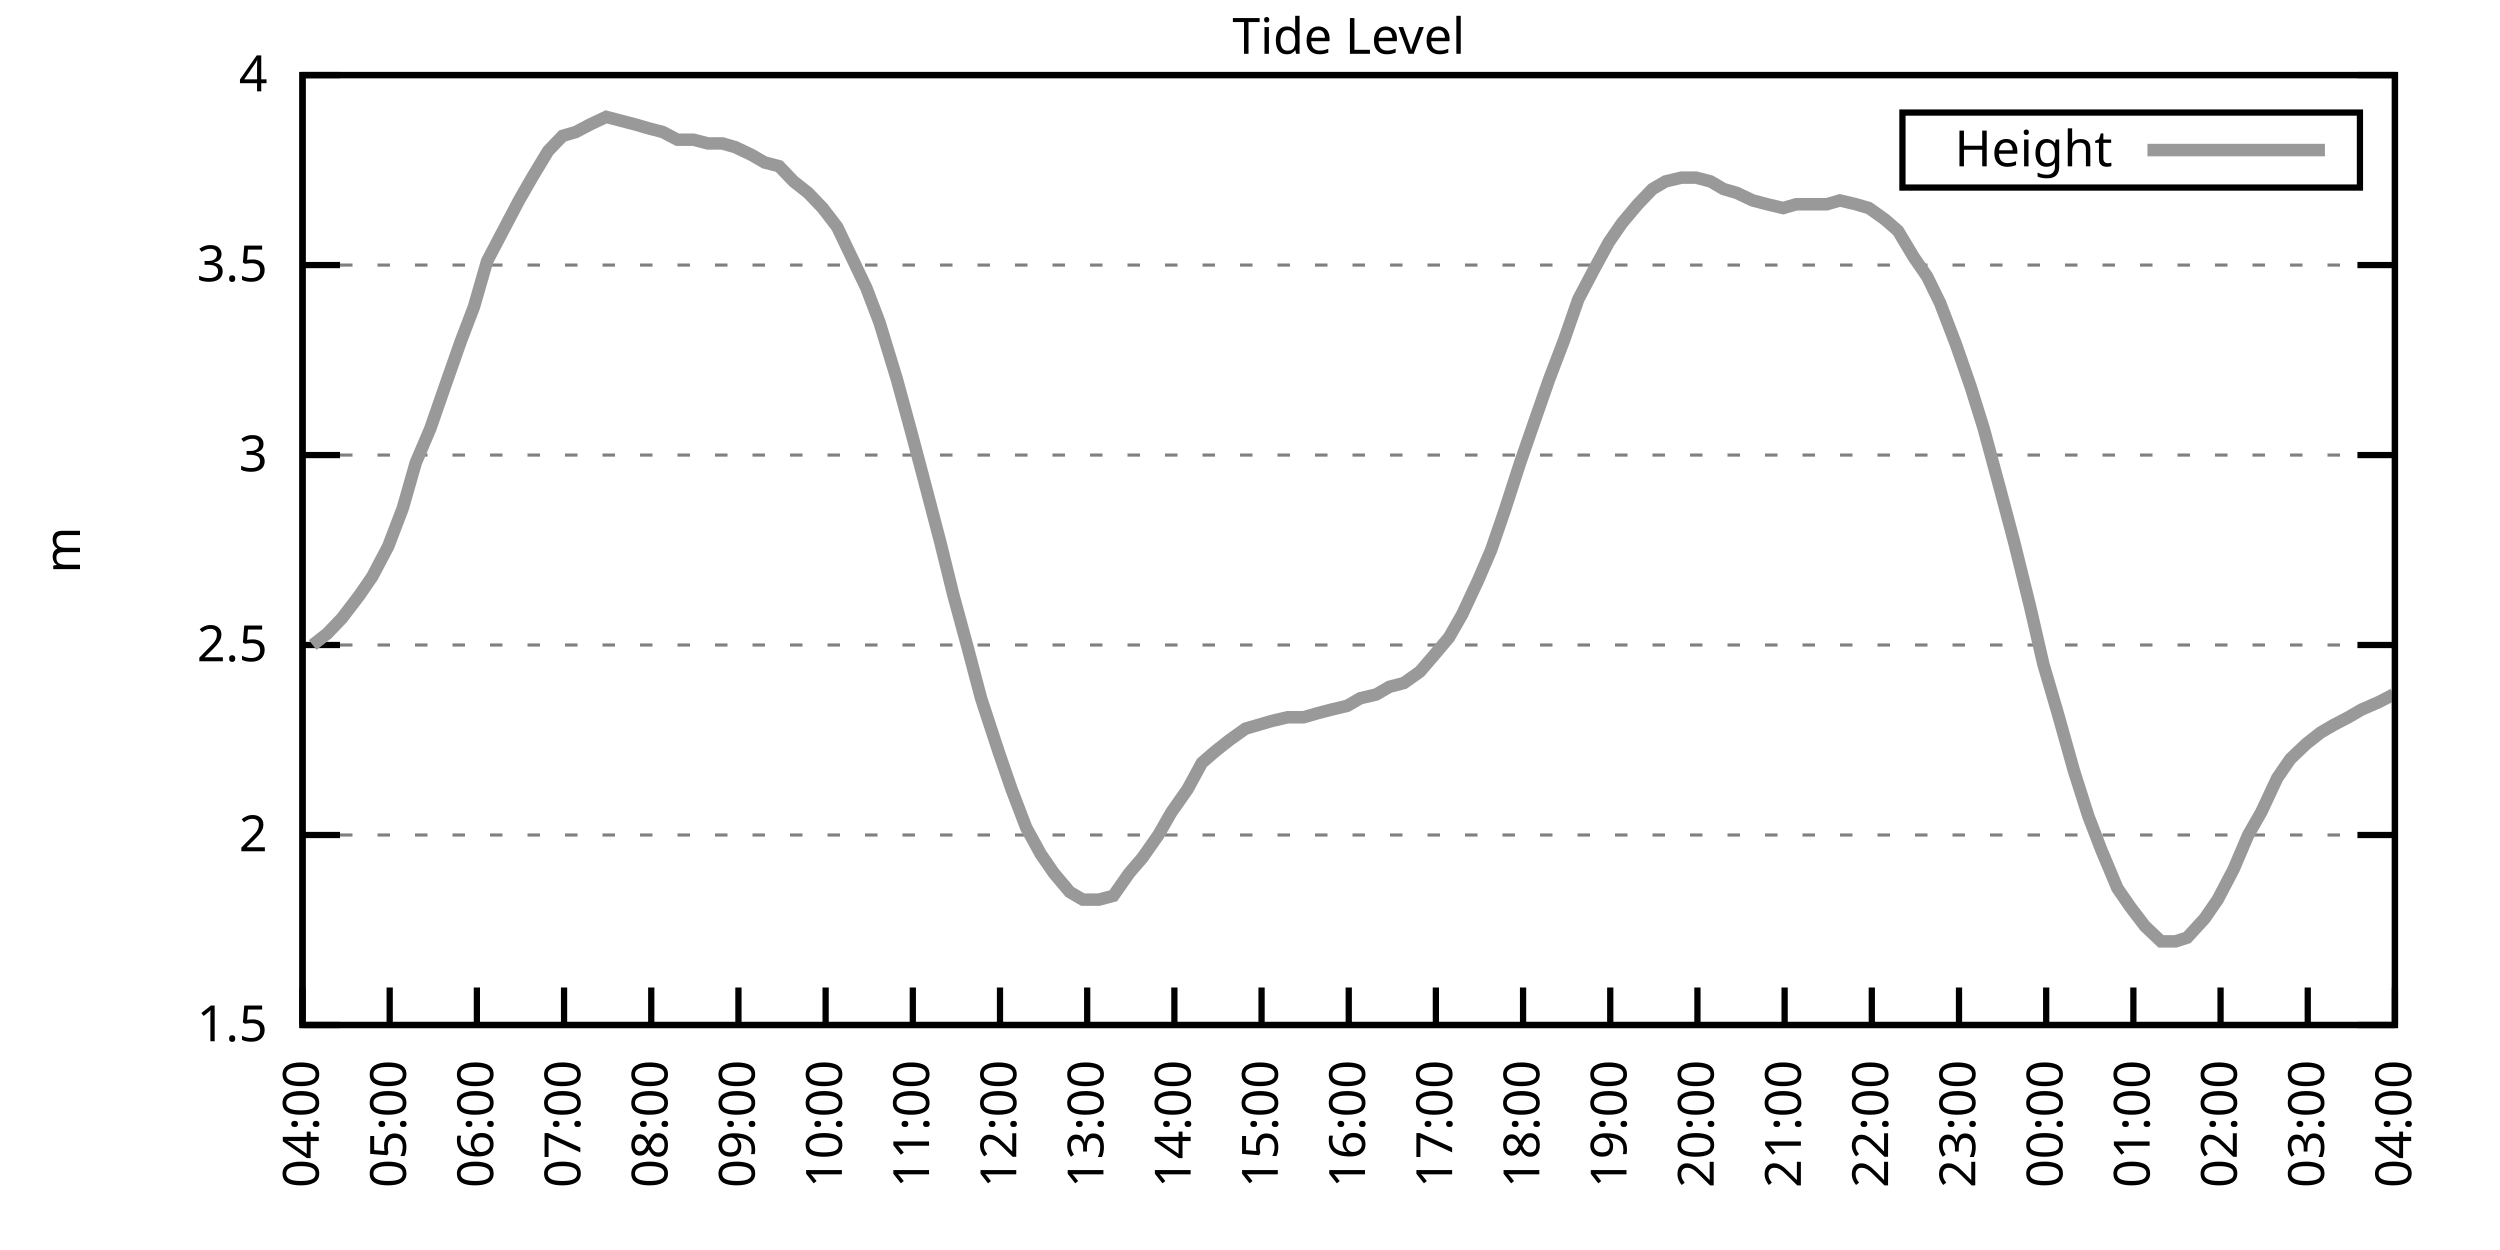
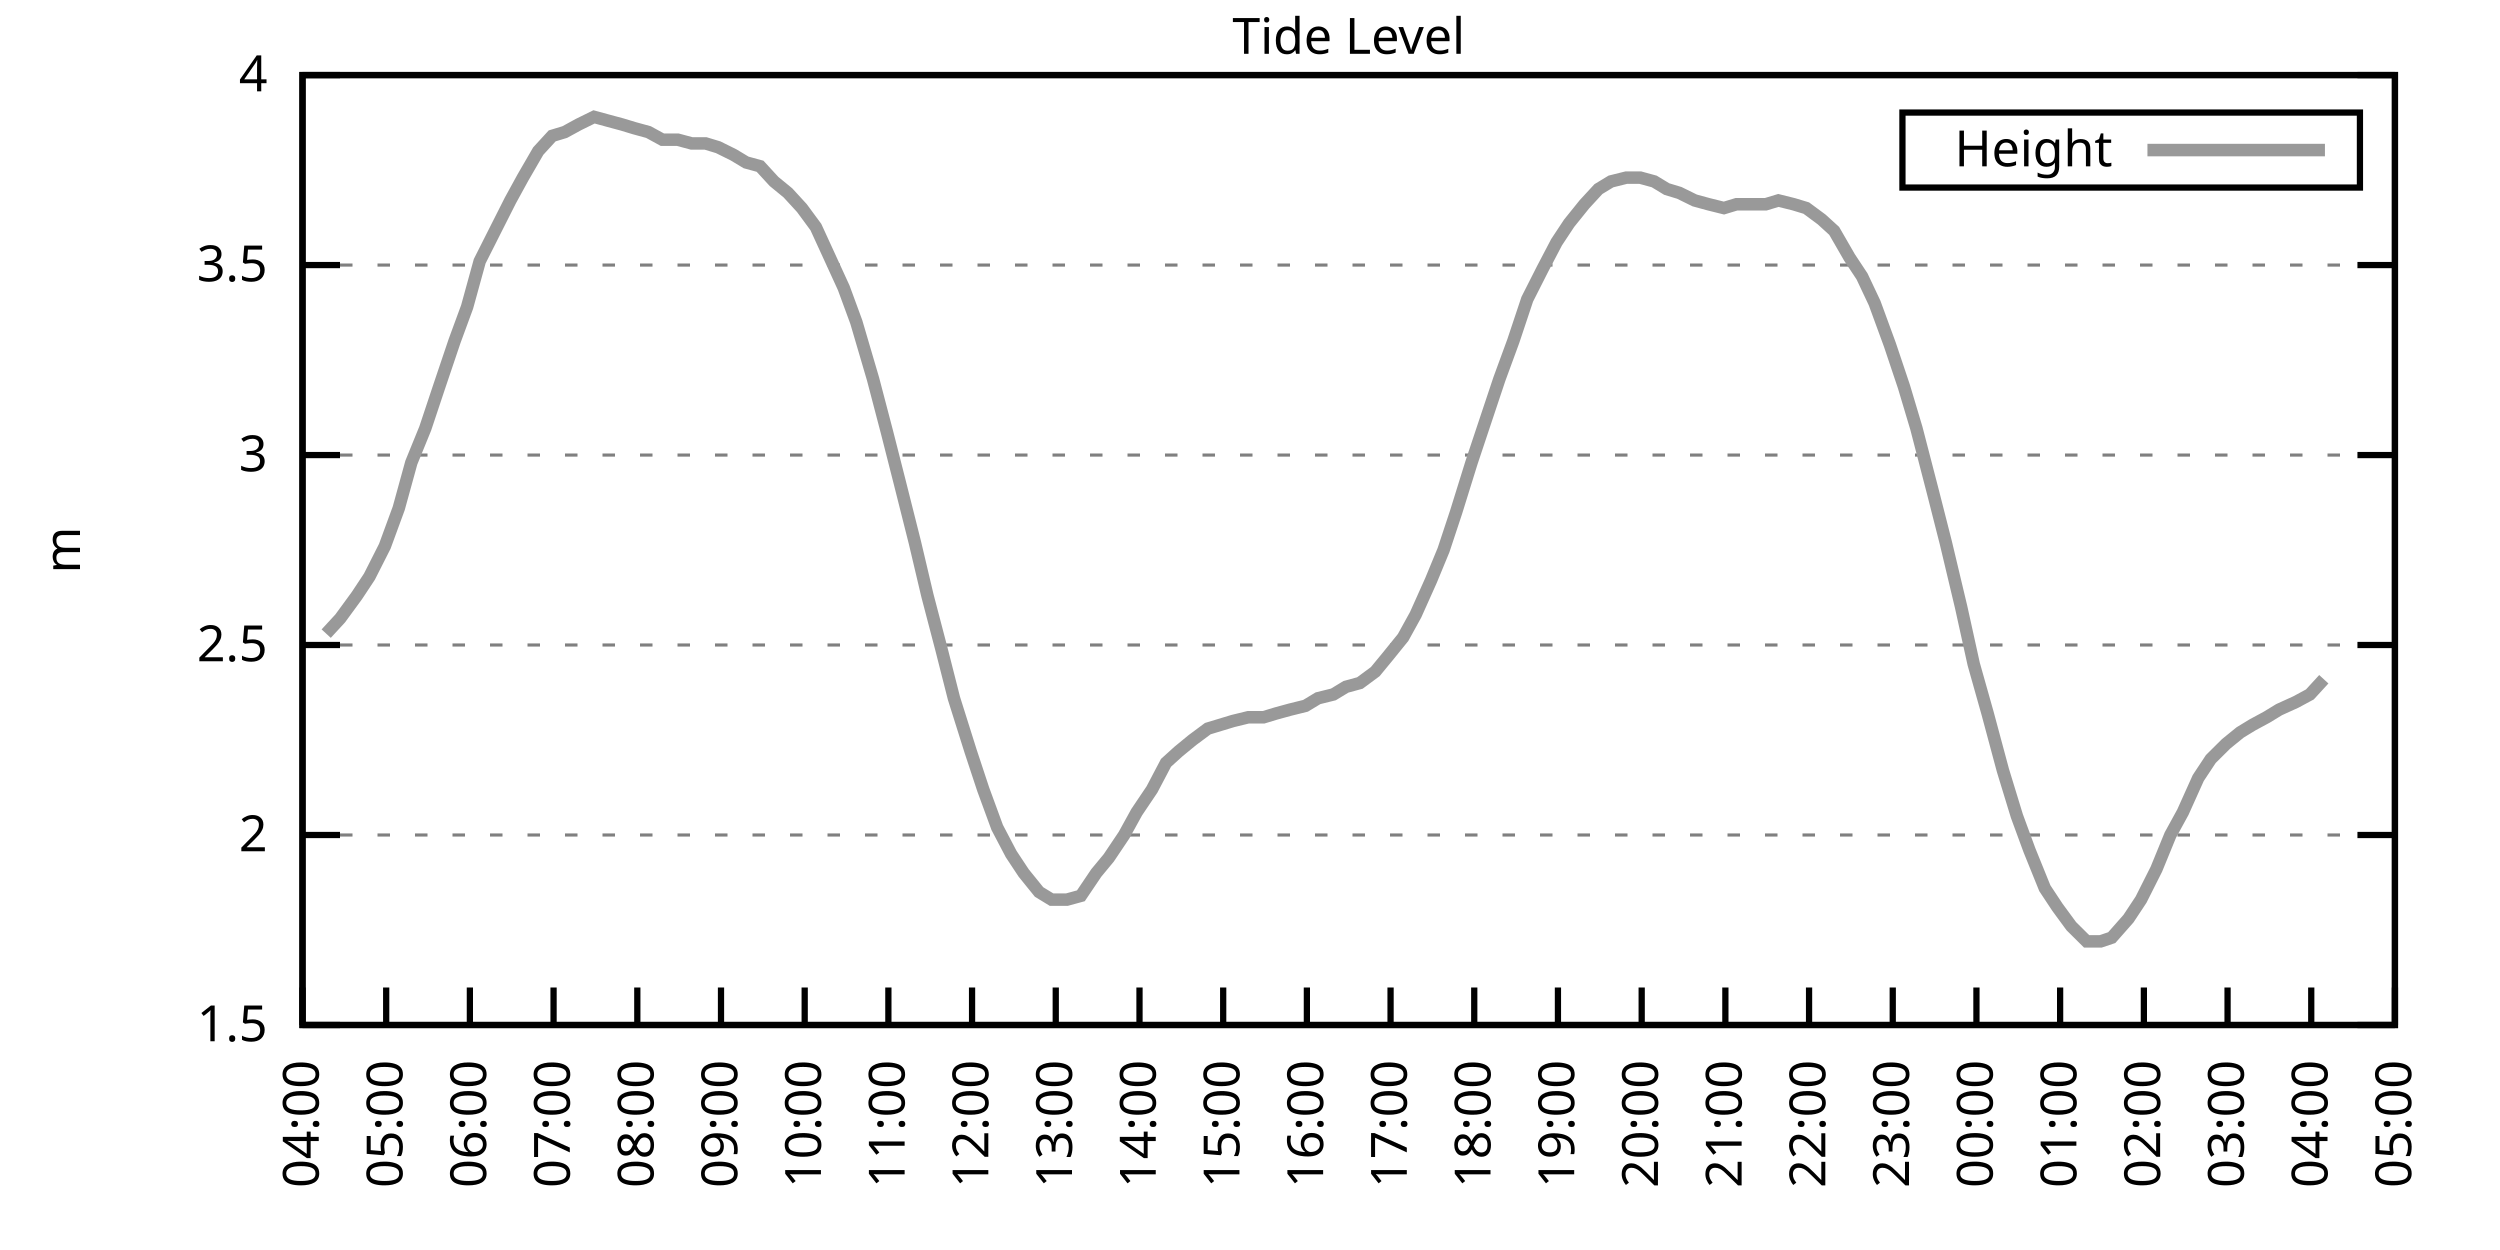
<svg xmlns="http://www.w3.org/2000/svg" xmlns:xlink="http://www.w3.org/1999/xlink" width="400" height="200" viewBox="0 0 400 200">
  <g id="gnuplot_canvas">
    <rect x="0" y="0" width="400" height="200" fill="none" />
    <defs>
      <circle id="gpDot" r="0.5" stroke-width="0.5" stroke="currentColor" />
      <path id="gpPt0" stroke-width="0.333" stroke="currentColor" d="M-1,0 h2 M0,-1 v2" />
      <path id="gpPt1" stroke-width="0.333" stroke="currentColor" d="M-1,-1 L1,1 M1,-1 L-1,1" />
      <path id="gpPt2" stroke-width="0.333" stroke="currentColor" d="M-1,0 L1,0 M0,-1 L0,1 M-1,-1 L1,1 M-1,1 L1,-1" />
      <rect id="gpPt3" stroke-width="0.333" stroke="currentColor" x="-1" y="-1" width="2" height="2" />
      <rect id="gpPt4" stroke-width="0.333" stroke="currentColor" fill="currentColor" x="-1" y="-1" width="2" height="2" />
      <circle id="gpPt5" stroke-width="0.333" stroke="currentColor" cx="0" cy="0" r="1" />
      <use xlink:href="#gpPt5" id="gpPt6" fill="currentColor" stroke="none" />
      <path id="gpPt7" stroke-width="0.333" stroke="currentColor" d="M0,-1.33 L-1.33,0.67 L1.33,0.67 z" />
      <use xlink:href="#gpPt7" id="gpPt8" fill="currentColor" stroke="none" />
      <use xlink:href="#gpPt7" id="gpPt9" stroke="currentColor" transform="rotate(180)" />
      <use xlink:href="#gpPt9" id="gpPt10" fill="currentColor" stroke="none" />
      <use xlink:href="#gpPt3" id="gpPt11" stroke="currentColor" transform="rotate(45)" />
      <use xlink:href="#gpPt11" id="gpPt12" fill="currentColor" stroke="none" />
      <path id="gpPt13" stroke-width="0.333" stroke="currentColor" d="M0,1.330 L1.265,0.411 L0.782,-1.067 L-0.782,-1.076 L-1.265,0.411 z" />
      <use xlink:href="#gpPt13" id="gpPt14" fill="currentColor" stroke="none" />
      <filter id="textbox" filterUnits="objectBoundingBox" x="0" y="0" height="1" width="1">
        <feFlood flood-color="white" flood-opacity="1" result="bgnd" />
        <feComposite in="SourceGraphic" in2="bgnd" operator="atop" />
      </filter>
      <filter id="greybox" filterUnits="objectBoundingBox" x="0" y="0" height="1" width="1">
        <feFlood flood-color="lightgrey" flood-opacity="1" result="grey" />
        <feComposite in="SourceGraphic" in2="grey" operator="atop" />
      </filter>
    </defs>
    <g fill="none" color="white" stroke="currentColor" stroke-width="1.00" stroke-linecap="butt" stroke-linejoin="miter">
</g>
    <g fill="none" color="black" stroke="currentColor" stroke-width="1.00" stroke-linecap="butt" stroke-linejoin="miter">
      <g stroke="none" shape-rendering="crispEdges">
        <polygon fill="rgb(255, 255, 255)" points="48.40,164.00 383.18,164.00 383.18,12.02 48.40,12.02 " />
      </g>
    </g>
    <g fill="none" color="black" stroke="currentColor" stroke-width="1.00" stroke-linecap="butt" stroke-linejoin="miter">
</g>
    <g fill="none" color="black" stroke="black" stroke-width="0.50" stroke-linecap="butt" stroke-linejoin="miter">
</g>
    <g fill="none" color="gray" stroke="currentColor" stroke-width="0.50" stroke-linecap="butt" stroke-linejoin="miter">
      <path stroke="gray" stroke-dasharray="2,4" class="gridline" d="M48.40,164.00 L383.19,164.00  " />
    </g>
    <g fill="none" color="gray" stroke="gray" stroke-width="1.00" stroke-linecap="butt" stroke-linejoin="miter">
</g>
    <g fill="none" color="black" stroke="currentColor" stroke-width="1.00" stroke-linecap="butt" stroke-linejoin="miter">
      <path stroke="black" d="M48.40,164.00 L54.40,164.00 M383.19,164.00 L377.19,164.00  " />
      <g transform="translate(42.80,166.60)" stroke="none" fill="black" font-family="Sans" font-size="8.00" text-anchor="end">
        <text>
          <tspan font-family="Sans"> 1.5</tspan>
        </text>
      </g>
    </g>
    <g fill="none" color="black" stroke="currentColor" stroke-width="1.00" stroke-linecap="butt" stroke-linejoin="miter">
</g>
    <g fill="none" color="black" stroke="black" stroke-width="0.50" stroke-linecap="butt" stroke-linejoin="miter">
</g>
    <g fill="none" color="gray" stroke="currentColor" stroke-width="0.50" stroke-linecap="butt" stroke-linejoin="miter">
      <path stroke="gray" stroke-dasharray="2,4" class="gridline" d="M48.40,133.60 L383.19,133.60  " />
    </g>
    <g fill="none" color="gray" stroke="gray" stroke-width="1.00" stroke-linecap="butt" stroke-linejoin="miter">
</g>
    <g fill="none" color="black" stroke="currentColor" stroke-width="1.00" stroke-linecap="butt" stroke-linejoin="miter">
      <path stroke="black" d="M48.40,133.60 L54.40,133.60 M383.19,133.60 L377.19,133.60  " />
      <g transform="translate(42.80,136.20)" stroke="none" fill="black" font-family="Sans" font-size="8.00" text-anchor="end">
        <text>
          <tspan font-family="Sans"> 2</tspan>
        </text>
      </g>
    </g>
    <g fill="none" color="black" stroke="currentColor" stroke-width="1.00" stroke-linecap="butt" stroke-linejoin="miter">
</g>
    <g fill="none" color="black" stroke="black" stroke-width="0.50" stroke-linecap="butt" stroke-linejoin="miter">
</g>
    <g fill="none" color="gray" stroke="currentColor" stroke-width="0.50" stroke-linecap="butt" stroke-linejoin="miter">
      <path stroke="gray" stroke-dasharray="2,4" class="gridline" d="M48.40,103.20 L383.19,103.20  " />
    </g>
    <g fill="none" color="gray" stroke="gray" stroke-width="1.00" stroke-linecap="butt" stroke-linejoin="miter">
</g>
    <g fill="none" color="black" stroke="currentColor" stroke-width="1.00" stroke-linecap="butt" stroke-linejoin="miter">
      <path stroke="black" d="M48.40,103.20 L54.40,103.20 M383.19,103.20 L377.19,103.20  " />
      <g transform="translate(42.80,105.80)" stroke="none" fill="black" font-family="Sans" font-size="8.00" text-anchor="end">
        <text>
          <tspan font-family="Sans"> 2.5</tspan>
        </text>
      </g>
    </g>
    <g fill="none" color="black" stroke="currentColor" stroke-width="1.00" stroke-linecap="butt" stroke-linejoin="miter">
</g>
    <g fill="none" color="black" stroke="black" stroke-width="0.50" stroke-linecap="butt" stroke-linejoin="miter">
</g>
    <g fill="none" color="gray" stroke="currentColor" stroke-width="0.50" stroke-linecap="butt" stroke-linejoin="miter">
      <path stroke="gray" stroke-dasharray="2,4" class="gridline" d="M48.40,72.81 L383.19,72.81  " />
    </g>
    <g fill="none" color="gray" stroke="gray" stroke-width="1.00" stroke-linecap="butt" stroke-linejoin="miter">
</g>
    <g fill="none" color="black" stroke="currentColor" stroke-width="1.00" stroke-linecap="butt" stroke-linejoin="miter">
      <path stroke="black" d="M48.40,72.81 L54.40,72.81 M383.19,72.81 L377.19,72.81  " />
      <g transform="translate(42.80,75.41)" stroke="none" fill="black" font-family="Sans" font-size="8.00" text-anchor="end">
        <text>
          <tspan font-family="Sans"> 3</tspan>
        </text>
      </g>
    </g>
    <g fill="none" color="black" stroke="currentColor" stroke-width="1.00" stroke-linecap="butt" stroke-linejoin="miter">
</g>
    <g fill="none" color="black" stroke="black" stroke-width="0.50" stroke-linecap="butt" stroke-linejoin="miter">
</g>
    <g fill="none" color="gray" stroke="currentColor" stroke-width="0.50" stroke-linecap="butt" stroke-linejoin="miter">
      <path stroke="gray" stroke-dasharray="2,4" class="gridline" d="M48.40,42.41 L383.19,42.41  " />
    </g>
    <g fill="none" color="gray" stroke="gray" stroke-width="1.00" stroke-linecap="butt" stroke-linejoin="miter">
</g>
    <g fill="none" color="black" stroke="currentColor" stroke-width="1.00" stroke-linecap="butt" stroke-linejoin="miter">
      <path stroke="black" d="M48.40,42.41 L54.40,42.41 M383.19,42.41 L377.19,42.41  " />
      <g transform="translate(42.80,45.01)" stroke="none" fill="black" font-family="Sans" font-size="8.00" text-anchor="end">
        <text>
          <tspan font-family="Sans"> 3.5</tspan>
        </text>
      </g>
    </g>
    <g fill="none" color="black" stroke="currentColor" stroke-width="1.00" stroke-linecap="butt" stroke-linejoin="miter">
</g>
    <g fill="none" color="black" stroke="black" stroke-width="0.50" stroke-linecap="butt" stroke-linejoin="miter">
</g>
    <g fill="none" color="gray" stroke="currentColor" stroke-width="0.50" stroke-linecap="butt" stroke-linejoin="miter">
      <path stroke="gray" stroke-dasharray="2,4" class="gridline" d="M48.40,12.01 L383.19,12.01  " />
    </g>
    <g fill="none" color="gray" stroke="gray" stroke-width="1.00" stroke-linecap="butt" stroke-linejoin="miter">
</g>
    <g fill="none" color="black" stroke="currentColor" stroke-width="1.00" stroke-linecap="butt" stroke-linejoin="miter">
      <path stroke="black" d="M48.40,12.01 L54.40,12.01 M383.19,12.01 L377.19,12.01  " />
      <g transform="translate(42.80,14.61)" stroke="none" fill="black" font-family="Sans" font-size="8.00" text-anchor="end">
        <text>
          <tspan font-family="Sans"> 4</tspan>
        </text>
      </g>
    </g>
    <g fill="none" color="black" stroke="currentColor" stroke-width="1.00" stroke-linecap="butt" stroke-linejoin="miter">
      <path stroke="black" d="M48.40,164.00 L48.40,158.00  " />
      <g transform="translate(51.00,169.60) rotate(270.00)" stroke="none" fill="black" font-family="Sans" font-size="8.00" text-anchor="end">
        <text>
          <tspan font-family="Sans">04:00</tspan>
        </text>
      </g>
    </g>
    <g fill="none" color="black" stroke="currentColor" stroke-width="1.00" stroke-linecap="butt" stroke-linejoin="miter">
-       <path stroke="black" d="M62.35,164.00 L62.35,158.00  " />
-       <g transform="translate(64.95,169.60) rotate(270.00)" stroke="none" fill="black" font-family="Sans" font-size="8.00" text-anchor="end">
+       <path stroke="black" d="M61.79,164.00 L61.79,158.00  " />
+       <g transform="translate(64.39,169.60) rotate(270.00)" stroke="none" fill="black" font-family="Sans" font-size="8.00" text-anchor="end">
        <text>
          <tspan font-family="Sans">05:00</tspan>
        </text>
      </g>
    </g>
    <g fill="none" color="black" stroke="currentColor" stroke-width="1.00" stroke-linecap="butt" stroke-linejoin="miter">
-       <path stroke="black" d="M76.30,164.00 L76.30,158.00  " />
-       <g transform="translate(78.90,169.60) rotate(270.00)" stroke="none" fill="black" font-family="Sans" font-size="8.00" text-anchor="end">
+       <path stroke="black" d="M75.18,164.00 L75.18,158.00  " />
+       <g transform="translate(77.78,169.60) rotate(270.00)" stroke="none" fill="black" font-family="Sans" font-size="8.00" text-anchor="end">
        <text>
          <tspan font-family="Sans">06:00</tspan>
        </text>
      </g>
    </g>
    <g fill="none" color="black" stroke="currentColor" stroke-width="1.00" stroke-linecap="butt" stroke-linejoin="miter">
-       <path stroke="black" d="M90.25,164.00 L90.25,158.00  " />
-       <g transform="translate(92.85,169.60) rotate(270.00)" stroke="none" fill="black" font-family="Sans" font-size="8.00" text-anchor="end">
+       <path stroke="black" d="M88.57,164.00 L88.57,158.00  " />
+       <g transform="translate(91.17,169.60) rotate(270.00)" stroke="none" fill="black" font-family="Sans" font-size="8.00" text-anchor="end">
        <text>
          <tspan font-family="Sans">07:00</tspan>
        </text>
      </g>
    </g>
    <g fill="none" color="black" stroke="currentColor" stroke-width="1.00" stroke-linecap="butt" stroke-linejoin="miter">
-       <path stroke="black" d="M104.20,164.00 L104.20,158.00  " />
-       <g transform="translate(106.80,169.60) rotate(270.00)" stroke="none" fill="black" font-family="Sans" font-size="8.00" text-anchor="end">
+       <path stroke="black" d="M101.97,164.00 L101.97,158.00  " />
+       <g transform="translate(104.57,169.60) rotate(270.00)" stroke="none" fill="black" font-family="Sans" font-size="8.00" text-anchor="end">
        <text>
          <tspan font-family="Sans">08:00</tspan>
        </text>
      </g>
    </g>
    <g fill="none" color="black" stroke="currentColor" stroke-width="1.00" stroke-linecap="butt" stroke-linejoin="miter">
-       <path stroke="black" d="M118.15,164.00 L118.15,158.00  " />
-       <g transform="translate(120.75,169.60) rotate(270.00)" stroke="none" fill="black" font-family="Sans" font-size="8.00" text-anchor="end">
+       <path stroke="black" d="M115.36,164.00 L115.36,158.00  " />
+       <g transform="translate(117.96,169.60) rotate(270.00)" stroke="none" fill="black" font-family="Sans" font-size="8.00" text-anchor="end">
        <text>
          <tspan font-family="Sans">09:00</tspan>
        </text>
      </g>
    </g>
    <g fill="none" color="black" stroke="currentColor" stroke-width="1.00" stroke-linecap="butt" stroke-linejoin="miter">
-       <path stroke="black" d="M132.10,164.00 L132.10,158.00  " />
-       <g transform="translate(134.70,169.60) rotate(270.00)" stroke="none" fill="black" font-family="Sans" font-size="8.00" text-anchor="end">
+       <path stroke="black" d="M128.75,164.00 L128.75,158.00  " />
+       <g transform="translate(131.35,169.60) rotate(270.00)" stroke="none" fill="black" font-family="Sans" font-size="8.00" text-anchor="end">
        <text>
          <tspan font-family="Sans">10:00</tspan>
        </text>
      </g>
    </g>
    <g fill="none" color="black" stroke="currentColor" stroke-width="1.00" stroke-linecap="butt" stroke-linejoin="miter">
-       <path stroke="black" d="M146.05,164.00 L146.05,158.00  " />
-       <g transform="translate(148.65,169.60) rotate(270.00)" stroke="none" fill="black" font-family="Sans" font-size="8.00" text-anchor="end">
+       <path stroke="black" d="M142.14,164.00 L142.14,158.00  " />
+       <g transform="translate(144.74,169.60) rotate(270.00)" stroke="none" fill="black" font-family="Sans" font-size="8.00" text-anchor="end">
        <text>
          <tspan font-family="Sans">11:00</tspan>
        </text>
      </g>
    </g>
    <g fill="none" color="black" stroke="currentColor" stroke-width="1.00" stroke-linecap="butt" stroke-linejoin="miter">
-       <path stroke="black" d="M160.00,164.00 L160.00,158.00  " />
-       <g transform="translate(162.60,169.60) rotate(270.00)" stroke="none" fill="black" font-family="Sans" font-size="8.00" text-anchor="end">
+       <path stroke="black" d="M155.53,164.00 L155.53,158.00  " />
+       <g transform="translate(158.13,169.60) rotate(270.00)" stroke="none" fill="black" font-family="Sans" font-size="8.00" text-anchor="end">
        <text>
          <tspan font-family="Sans">12:00</tspan>
        </text>
      </g>
    </g>
    <g fill="none" color="black" stroke="currentColor" stroke-width="1.00" stroke-linecap="butt" stroke-linejoin="miter">
-       <path stroke="black" d="M173.95,164.00 L173.95,158.00  " />
-       <g transform="translate(176.55,169.60) rotate(270.00)" stroke="none" fill="black" font-family="Sans" font-size="8.00" text-anchor="end">
+       <path stroke="black" d="M168.92,164.00 L168.92,158.00  " />
+       <g transform="translate(171.52,169.60) rotate(270.00)" stroke="none" fill="black" font-family="Sans" font-size="8.00" text-anchor="end">
        <text>
          <tspan font-family="Sans">13:00</tspan>
        </text>
      </g>
    </g>
    <g fill="none" color="black" stroke="currentColor" stroke-width="1.00" stroke-linecap="butt" stroke-linejoin="miter">
-       <path stroke="black" d="M187.90,164.00 L187.90,158.00  " />
-       <g transform="translate(190.50,169.60) rotate(270.00)" stroke="none" fill="black" font-family="Sans" font-size="8.00" text-anchor="end">
+       <path stroke="black" d="M182.32,164.00 L182.32,158.00  " />
+       <g transform="translate(184.92,169.60) rotate(270.00)" stroke="none" fill="black" font-family="Sans" font-size="8.00" text-anchor="end">
        <text>
          <tspan font-family="Sans">14:00</tspan>
        </text>
      </g>
    </g>
    <g fill="none" color="black" stroke="currentColor" stroke-width="1.00" stroke-linecap="butt" stroke-linejoin="miter">
-       <path stroke="black" d="M201.85,164.00 L201.85,158.00  " />
-       <g transform="translate(204.45,169.60) rotate(270.00)" stroke="none" fill="black" font-family="Sans" font-size="8.00" text-anchor="end">
+       <path stroke="black" d="M195.71,164.00 L195.71,158.00  " />
+       <g transform="translate(198.31,169.60) rotate(270.00)" stroke="none" fill="black" font-family="Sans" font-size="8.00" text-anchor="end">
        <text>
          <tspan font-family="Sans">15:00</tspan>
        </text>
      </g>
    </g>
    <g fill="none" color="black" stroke="currentColor" stroke-width="1.00" stroke-linecap="butt" stroke-linejoin="miter">
-       <path stroke="black" d="M215.80,164.00 L215.80,158.00  " />
-       <g transform="translate(218.40,169.60) rotate(270.00)" stroke="none" fill="black" font-family="Sans" font-size="8.00" text-anchor="end">
+       <path stroke="black" d="M209.10,164.00 L209.10,158.00  " />
+       <g transform="translate(211.70,169.60) rotate(270.00)" stroke="none" fill="black" font-family="Sans" font-size="8.00" text-anchor="end">
        <text>
          <tspan font-family="Sans">16:00</tspan>
        </text>
      </g>
    </g>
    <g fill="none" color="black" stroke="currentColor" stroke-width="1.00" stroke-linecap="butt" stroke-linejoin="miter">
-       <path stroke="black" d="M229.74,164.00 L229.74,158.00  " />
-       <g transform="translate(232.34,169.60) rotate(270.00)" stroke="none" fill="black" font-family="Sans" font-size="8.00" text-anchor="end">
+       <path stroke="black" d="M222.49,164.00 L222.49,158.00  " />
+       <g transform="translate(225.09,169.60) rotate(270.00)" stroke="none" fill="black" font-family="Sans" font-size="8.00" text-anchor="end">
        <text>
          <tspan font-family="Sans">17:00</tspan>
        </text>
      </g>
    </g>
    <g fill="none" color="black" stroke="currentColor" stroke-width="1.00" stroke-linecap="butt" stroke-linejoin="miter">
-       <path stroke="black" d="M243.69,164.00 L243.69,158.00  " />
-       <g transform="translate(246.29,169.60) rotate(270.00)" stroke="none" fill="black" font-family="Sans" font-size="8.00" text-anchor="end">
+       <path stroke="black" d="M235.88,164.00 L235.88,158.00  " />
+       <g transform="translate(238.48,169.60) rotate(270.00)" stroke="none" fill="black" font-family="Sans" font-size="8.00" text-anchor="end">
        <text>
          <tspan font-family="Sans">18:00</tspan>
        </text>
      </g>
    </g>
    <g fill="none" color="black" stroke="currentColor" stroke-width="1.00" stroke-linecap="butt" stroke-linejoin="miter">
-       <path stroke="black" d="M257.64,164.00 L257.64,158.00  " />
-       <g transform="translate(260.24,169.60) rotate(270.00)" stroke="none" fill="black" font-family="Sans" font-size="8.00" text-anchor="end">
+       <path stroke="black" d="M249.27,164.00 L249.27,158.00  " />
+       <g transform="translate(251.87,169.60) rotate(270.00)" stroke="none" fill="black" font-family="Sans" font-size="8.00" text-anchor="end">
        <text>
          <tspan font-family="Sans">19:00</tspan>
        </text>
      </g>
    </g>
    <g fill="none" color="black" stroke="currentColor" stroke-width="1.00" stroke-linecap="butt" stroke-linejoin="miter">
-       <path stroke="black" d="M271.59,164.00 L271.59,158.00  " />
-       <g transform="translate(274.19,169.60) rotate(270.00)" stroke="none" fill="black" font-family="Sans" font-size="8.00" text-anchor="end">
+       <path stroke="black" d="M262.67,164.00 L262.67,158.00  " />
+       <g transform="translate(265.27,169.60) rotate(270.00)" stroke="none" fill="black" font-family="Sans" font-size="8.00" text-anchor="end">
        <text>
          <tspan font-family="Sans">20:00</tspan>
        </text>
      </g>
    </g>
    <g fill="none" color="black" stroke="currentColor" stroke-width="1.00" stroke-linecap="butt" stroke-linejoin="miter">
-       <path stroke="black" d="M285.54,164.00 L285.54,158.00  " />
-       <g transform="translate(288.14,169.60) rotate(270.00)" stroke="none" fill="black" font-family="Sans" font-size="8.00" text-anchor="end">
+       <path stroke="black" d="M276.06,164.00 L276.06,158.00  " />
+       <g transform="translate(278.66,169.60) rotate(270.00)" stroke="none" fill="black" font-family="Sans" font-size="8.00" text-anchor="end">
        <text>
          <tspan font-family="Sans">21:00</tspan>
        </text>
      </g>
    </g>
    <g fill="none" color="black" stroke="currentColor" stroke-width="1.00" stroke-linecap="butt" stroke-linejoin="miter">
-       <path stroke="black" d="M299.49,164.00 L299.49,158.00  " />
-       <g transform="translate(302.09,169.60) rotate(270.00)" stroke="none" fill="black" font-family="Sans" font-size="8.00" text-anchor="end">
+       <path stroke="black" d="M289.45,164.00 L289.45,158.00  " />
+       <g transform="translate(292.05,169.60) rotate(270.00)" stroke="none" fill="black" font-family="Sans" font-size="8.00" text-anchor="end">
        <text>
          <tspan font-family="Sans">22:00</tspan>
        </text>
      </g>
    </g>
    <g fill="none" color="black" stroke="currentColor" stroke-width="1.00" stroke-linecap="butt" stroke-linejoin="miter">
-       <path stroke="black" d="M313.44,164.00 L313.44,158.00  " />
-       <g transform="translate(316.04,169.60) rotate(270.00)" stroke="none" fill="black" font-family="Sans" font-size="8.00" text-anchor="end">
+       <path stroke="black" d="M302.84,164.00 L302.84,158.00  " />
+       <g transform="translate(305.44,169.60) rotate(270.00)" stroke="none" fill="black" font-family="Sans" font-size="8.00" text-anchor="end">
        <text>
          <tspan font-family="Sans">23:00</tspan>
        </text>
      </g>
    </g>
    <g fill="none" color="black" stroke="currentColor" stroke-width="1.00" stroke-linecap="butt" stroke-linejoin="miter">
-       <path stroke="black" d="M327.39,164.00 L327.39,158.00  " />
-       <g transform="translate(329.99,169.60) rotate(270.00)" stroke="none" fill="black" font-family="Sans" font-size="8.00" text-anchor="end">
+       <path stroke="black" d="M316.23,164.00 L316.23,158.00  " />
+       <g transform="translate(318.83,169.60) rotate(270.00)" stroke="none" fill="black" font-family="Sans" font-size="8.00" text-anchor="end">
        <text>
          <tspan font-family="Sans">00:00</tspan>
        </text>
      </g>
    </g>
    <g fill="none" color="black" stroke="currentColor" stroke-width="1.00" stroke-linecap="butt" stroke-linejoin="miter">
-       <path stroke="black" d="M341.34,164.00 L341.34,158.00  " />
-       <g transform="translate(343.94,169.60) rotate(270.00)" stroke="none" fill="black" font-family="Sans" font-size="8.00" text-anchor="end">
+       <path stroke="black" d="M329.62,164.00 L329.62,158.00  " />
+       <g transform="translate(332.22,169.60) rotate(270.00)" stroke="none" fill="black" font-family="Sans" font-size="8.00" text-anchor="end">
        <text>
          <tspan font-family="Sans">01:00</tspan>
        </text>
      </g>
    </g>
    <g fill="none" color="black" stroke="currentColor" stroke-width="1.00" stroke-linecap="butt" stroke-linejoin="miter">
-       <path stroke="black" d="M355.29,164.00 L355.29,158.00  " />
-       <g transform="translate(357.89,169.60) rotate(270.00)" stroke="none" fill="black" font-family="Sans" font-size="8.00" text-anchor="end">
+       <path stroke="black" d="M343.02,164.00 L343.02,158.00  " />
+       <g transform="translate(345.62,169.60) rotate(270.00)" stroke="none" fill="black" font-family="Sans" font-size="8.00" text-anchor="end">
        <text>
          <tspan font-family="Sans">02:00</tspan>
        </text>
      </g>
    </g>
    <g fill="none" color="black" stroke="currentColor" stroke-width="1.00" stroke-linecap="butt" stroke-linejoin="miter">
-       <path stroke="black" d="M369.24,164.00 L369.24,158.00  " />
-       <g transform="translate(371.84,169.60) rotate(270.00)" stroke="none" fill="black" font-family="Sans" font-size="8.00" text-anchor="end">
+       <path stroke="black" d="M356.41,164.00 L356.41,158.00  " />
+       <g transform="translate(359.01,169.60) rotate(270.00)" stroke="none" fill="black" font-family="Sans" font-size="8.00" text-anchor="end">
        <text>
          <tspan font-family="Sans">03:00</tspan>
+         </text>
+       </g>
+     </g>
+     <g fill="none" color="black" stroke="currentColor" stroke-width="1.00" stroke-linecap="butt" stroke-linejoin="miter">
+       <path stroke="black" d="M369.80,164.00 L369.80,158.00  " />
+       <g transform="translate(372.40,169.60) rotate(270.00)" stroke="none" fill="black" font-family="Sans" font-size="8.00" text-anchor="end">
+         <text>
+           <tspan font-family="Sans">04:00</tspan>
        </text>
      </g>
    </g>
    <g fill="none" color="black" stroke="currentColor" stroke-width="1.00" stroke-linecap="butt" stroke-linejoin="miter">
      <path stroke="black" d="M383.19,164.00 L383.19,158.00  " />
      <g transform="translate(385.79,169.60) rotate(270.00)" stroke="none" fill="black" font-family="Sans" font-size="8.00" text-anchor="end">
        <text>
-           <tspan font-family="Sans">04:00</tspan>
+           <tspan font-family="Sans">05:00</tspan>
        </text>
      </g>
    </g>
    <g fill="none" color="black" stroke="currentColor" stroke-width="1.00" stroke-linecap="butt" stroke-linejoin="miter">
</g>
    <g fill="none" color="black" stroke="currentColor" stroke-width="1.00" stroke-linecap="butt" stroke-linejoin="miter">
      <path stroke="black" d="M48.40,12.01 L48.40,164.00 L383.19,164.00 L383.19,12.01 L48.40,12.01 Z  " />
    </g>
    <g fill="none" color="black" stroke="currentColor" stroke-width="1.00" stroke-linecap="butt" stroke-linejoin="miter">
</g>
    <g fill="none" color="black" stroke="currentColor" stroke-width="1.00" stroke-linecap="butt" stroke-linejoin="miter">
      <path stroke="black" d="M304.39,30.01 L304.39,18.01 L377.59,18.01 L377.59,30.01 L304.39,30.01 Z  " />
    </g>
    <g id="Tide_level_plot_1">
      <g fill="none" color="white" stroke="black" stroke-width="2.00" stroke-linecap="butt" stroke-linejoin="miter">
</g>
      <g fill="none" color="black" stroke="currentColor" stroke-width="2.00" stroke-linecap="butt" stroke-linejoin="miter">
        <g transform="translate(337.99,26.61)" stroke="none" fill="black" font-family="Sans" font-size="8.00" text-anchor="end">
          <text>
            <tspan font-family="Sans">Height</tspan>
          </text>
        </g>
      </g>
      <g fill="none" color="black" stroke="currentColor" stroke-width="2.00" stroke-linecap="butt" stroke-linejoin="miter">
-         <path stroke="rgb(153, 153, 153)" d="M343.59,24.01 L371.99,24.01 M50.03,103.20 L52.35,101.38 L54.68,98.95 L57.47,95.30 L59.56,92.26 L62.12,87.40   L64.44,81.32 L66.53,74.02 L68.86,68.55 L71.18,61.86 L73.74,54.57 L75.83,49.10 L77.93,41.80 L80.48,36.94   L83.04,32.07 L85.13,28.42 L87.69,24.17 L90.02,21.74 L92.11,21.13 L94.43,19.91 L96.99,18.70 L99.32,19.31   L101.64,19.91 L103.73,20.52 L106.06,21.13 L108.38,22.35 L110.94,22.35 L113.27,22.95 L115.59,22.95 L117.68,23.56   L120.24,24.78 L122.33,25.99 L124.66,26.60 L126.98,29.03 L129.31,30.86 L131.63,33.29 L133.96,36.33 L136.28,41.19   L138.61,46.06 L140.70,51.53 L143.49,60.65 L145.81,69.16 L147.91,77.06 L150.46,86.79 L152.56,95.30 L154.88,103.81   L156.97,111.72 L159.76,120.23 L161.86,126.31 L164.18,132.39 L166.51,136.64 L168.60,139.68 L171.16,142.72 L173.25,143.94   L175.81,143.94 L178.13,143.33 L180.69,139.68 L182.78,137.25 L185.34,133.60 L187.43,129.95 L189.99,126.31 L192.31,122.05   L194.41,120.23 L196.73,118.40 L199.29,116.58 L201.38,115.97 L203.47,115.36 L206.03,114.76 L208.59,114.76 L210.68,114.15   L213.01,113.54 L215.56,112.93 L217.65,111.72 L220.21,111.11 L222.30,109.89 L224.63,109.28 L227.19,107.46 L229.28,105.03   L231.84,101.99 L233.93,98.34 L236.49,92.87 L238.58,88.00 L240.67,81.93 L243.23,74.02 L245.55,67.33 L247.88,60.65   L250.20,54.57 L252.53,47.88 L255.09,43.02 L257.41,38.76 L259.50,35.72 L262.06,32.68 L264.39,30.25 L266.48,29.03   L269.04,28.42 L271.36,28.42 L273.69,29.03 L275.78,30.25 L277.87,30.86 L280.43,32.07 L282.75,32.68 L285.31,33.29   L287.40,32.68 L289.73,32.68 L292.29,32.68 L294.38,32.07 L296.94,32.68 L299.03,33.29 L301.58,35.11 L303.68,36.94   L306.23,41.19 L308.33,44.23 L310.42,48.49 L312.98,55.18 L315.30,61.86 L317.39,68.55 L320.18,78.89 L322.28,86.79   L324.83,97.12 L326.93,106.24 L329.25,114.15 L331.81,123.27 L334.13,130.56 L336.23,136.03 L338.78,142.11 L340.88,145.15   L343.20,148.19 L345.76,150.62 L348.08,150.62 L349.94,150.02 L352.73,146.98 L354.83,143.94 L357.38,139.07 L359.71,133.60   L361.80,129.95 L364.36,124.48 L366.45,121.44 L369.01,119.01 L371.33,117.19 L373.43,115.97 L375.75,114.76 L377.84,113.54   L380.63,112.32 L382.96,111.11  " />
+         <path stroke="rgb(153, 153, 153)" d="M343.59,24.01 L371.99,24.01 M52.19,101.38 L54.43,98.95 L57.10,95.30 L59.11,92.26 L61.57,87.40 L63.80,81.32   L65.81,74.02 L68.04,68.55 L70.27,61.86 L72.73,54.57 L74.74,49.10 L76.75,41.80 L79.20,36.94 L81.66,32.07   L83.66,28.42 L86.12,24.17 L88.35,21.74 L90.36,21.13 L92.59,19.91 L95.05,18.70 L97.28,19.31 L99.51,19.91   L101.52,20.52 L103.75,21.13 L105.98,22.35 L108.44,22.35 L110.67,22.95 L112.90,22.95 L114.91,23.56 L117.37,24.78   L119.38,25.99 L121.61,26.60 L123.84,29.03 L126.07,30.86 L128.30,33.29 L130.54,36.33 L132.77,41.19 L135.00,46.06   L137.01,51.53 L139.69,60.65 L141.92,69.16 L143.93,77.06 L146.38,86.79 L148.39,95.30 L150.62,103.81 L152.63,111.72   L155.31,120.23 L157.32,126.31 L159.55,132.39 L161.78,136.64 L163.79,139.68 L166.25,142.72 L168.25,143.94 L170.71,143.94   L172.94,143.33 L175.40,139.68 L177.41,137.25 L179.86,133.60 L181.87,129.95 L184.32,126.31 L186.56,122.05 L188.57,120.23   L190.80,118.40 L193.25,116.58 L195.26,115.97 L197.27,115.36 L199.73,114.76 L202.18,114.76 L204.19,114.15 L206.42,113.54   L208.88,112.93 L210.88,111.72 L213.34,111.11 L215.35,109.89 L217.58,109.28 L220.04,107.46 L222.04,105.03 L224.50,101.99   L226.51,98.34 L228.96,92.87 L230.97,88.00 L232.98,81.93 L235.44,74.02 L237.67,67.33 L239.90,60.65 L242.13,54.57   L244.36,47.88 L246.82,43.02 L249.05,38.76 L251.06,35.72 L253.51,32.68 L255.75,30.25 L257.76,29.03 L260.21,28.42   L262.44,28.42 L264.67,29.03 L266.68,30.25 L268.69,30.86 L271.15,32.07 L273.38,32.68 L275.83,33.29 L277.84,32.68   L280.07,32.68 L282.53,32.68 L284.54,32.07 L286.99,32.68 L289.00,33.29 L291.46,35.11 L293.47,36.94 L295.92,41.19   L297.93,44.23 L299.94,48.49 L302.39,55.18 L304.63,61.86 L306.63,68.55 L309.31,78.89 L311.32,86.79 L313.78,97.12   L315.79,106.24 L318.02,114.15 L320.47,123.27 L322.70,130.56 L324.71,136.03 L327.17,142.11 L329.18,145.15 L331.41,148.19   L333.86,150.62 L336.10,150.62 L337.88,150.02 L340.56,146.98 L342.57,143.94 L345.02,139.07 L347.26,133.60 L349.26,129.95   L351.72,124.48 L353.73,121.44 L356.18,119.01 L358.42,117.19 L360.42,115.97 L362.66,114.76 L364.66,113.54 L367.34,112.32   L369.58,111.11 L371.81,108.68  " />
      </g>
    </g>
    <g fill="none" color="black" stroke="currentColor" stroke-width="2.00" stroke-linecap="butt" stroke-linejoin="miter">
</g>
    <g fill="none" color="black" stroke="black" stroke-width="1.00" stroke-linecap="butt" stroke-linejoin="miter">
</g>
    <g fill="none" color="black" stroke="currentColor" stroke-width="1.00" stroke-linecap="butt" stroke-linejoin="miter">
      <path stroke="black" d="M48.40,12.01 L48.40,164.00 L383.19,164.00 L383.19,12.01 L48.40,12.01 Z  " />
      <g transform="translate(12.80,88.01) rotate(270.00)" stroke="none" fill="black" font-family="Sans" font-size="8.00" text-anchor="middle">
        <text>
          <tspan font-family="Sans">m</tspan>
        </text>
      </g>
    </g>
    <g fill="none" color="black" stroke="currentColor" stroke-width="1.00" stroke-linecap="butt" stroke-linejoin="miter">
</g>
    <g fill="none" color="black" stroke="currentColor" stroke-width="1.00" stroke-linecap="butt" stroke-linejoin="miter">
      <g transform="translate(215.79,8.61)" stroke="none" fill="black" font-family="Sans" font-size="8.00" text-anchor="middle">
        <text>
          <tspan font-family="Sans">Tide Level</tspan>
        </text>
      </g>
    </g>
    <g fill="none" color="black" stroke="currentColor" stroke-width="1.00" stroke-linecap="butt" stroke-linejoin="miter">
</g>
  </g>
</svg>
